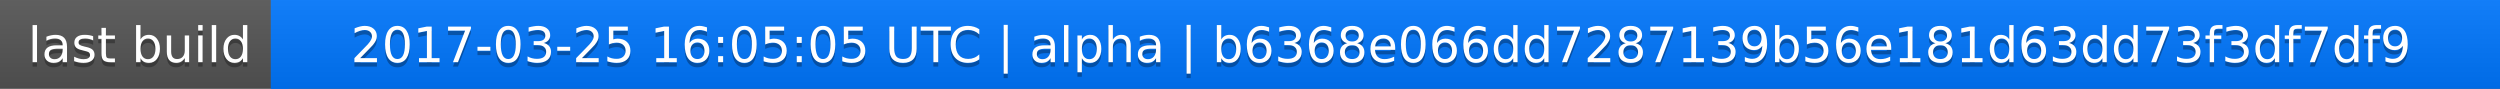
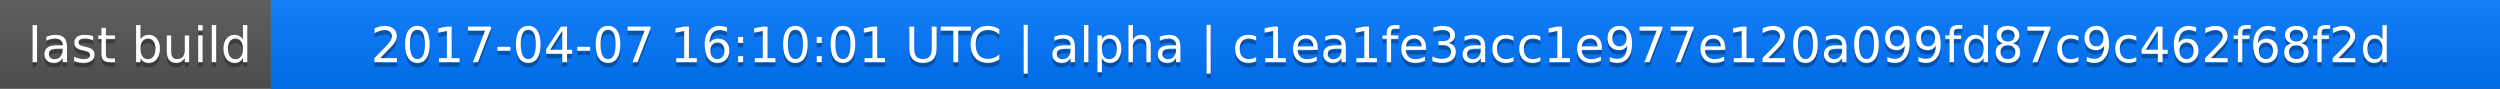
<svg xmlns="http://www.w3.org/2000/svg" width="563" height="20">
  <linearGradient id="a" x2="0" y2="100%">
    <stop offset="0" stop-color="#bbb" stop-opacity=".1" />
    <stop offset="1" stop-opacity=".1" />
  </linearGradient>
  <rect rx="0" width="563" height="20" fill="#555" />
  <rect rx="0" x="61" width="502" height="20" fill="#07f" />
  <path fill="#07f" d="M61 0h4v20h-4z" />
  <rect rx="0" width="563" height="20" fill="url(#a)" />
  <g fill="#fff" text-anchor="middle" font-family="DejaVu Sans,Verdana,Geneva,sans-serif" font-size="11">
    <text x="31.5" y="15" fill="#010101" fill-opacity=".3">last build</text>
    <text x="31.5" y="14">last build</text>
-     <text x="311" y="15" fill="#010101" fill-opacity=".3">2017-03-25 16:05:05 UTC | alpha | b6368e066dd7287139b56e181d63dd73f3df7df9</text>
-     <text x="311" y="14">2017-03-25 16:05:05 UTC | alpha | b6368e066dd7287139b56e181d63dd73f3df7df9</text>
+     <text x="311" y="15" fill="#010101" fill-opacity=".3">2017-04-07 16:10:01 UTC | alpha | c1ea1fe3acc1e977e120a099fd87c9c462f68f2d</text>
+     <text x="311" y="14">2017-04-07 16:10:01 UTC | alpha | c1ea1fe3acc1e977e120a099fd87c9c462f68f2d</text>
  </g>
</svg>
